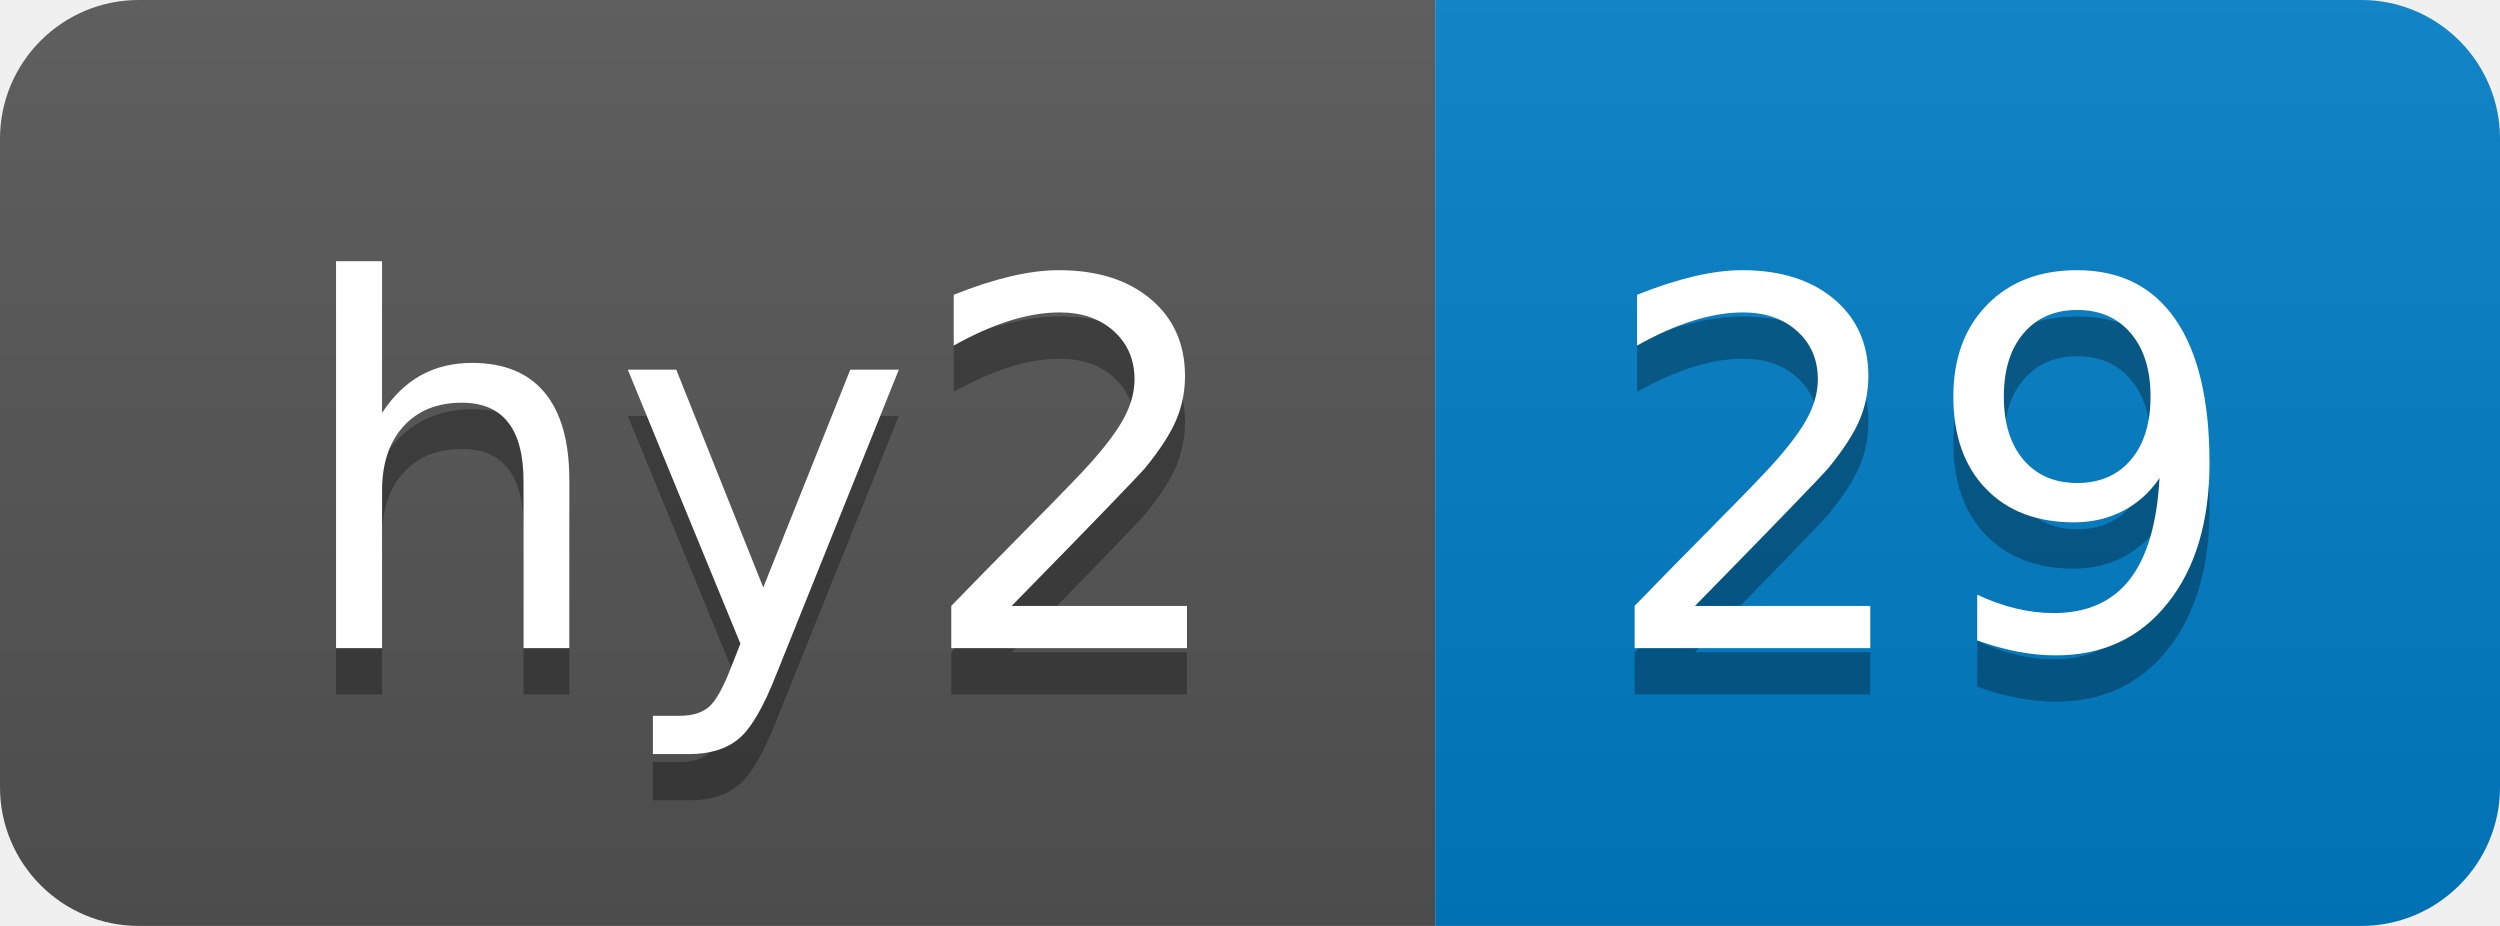
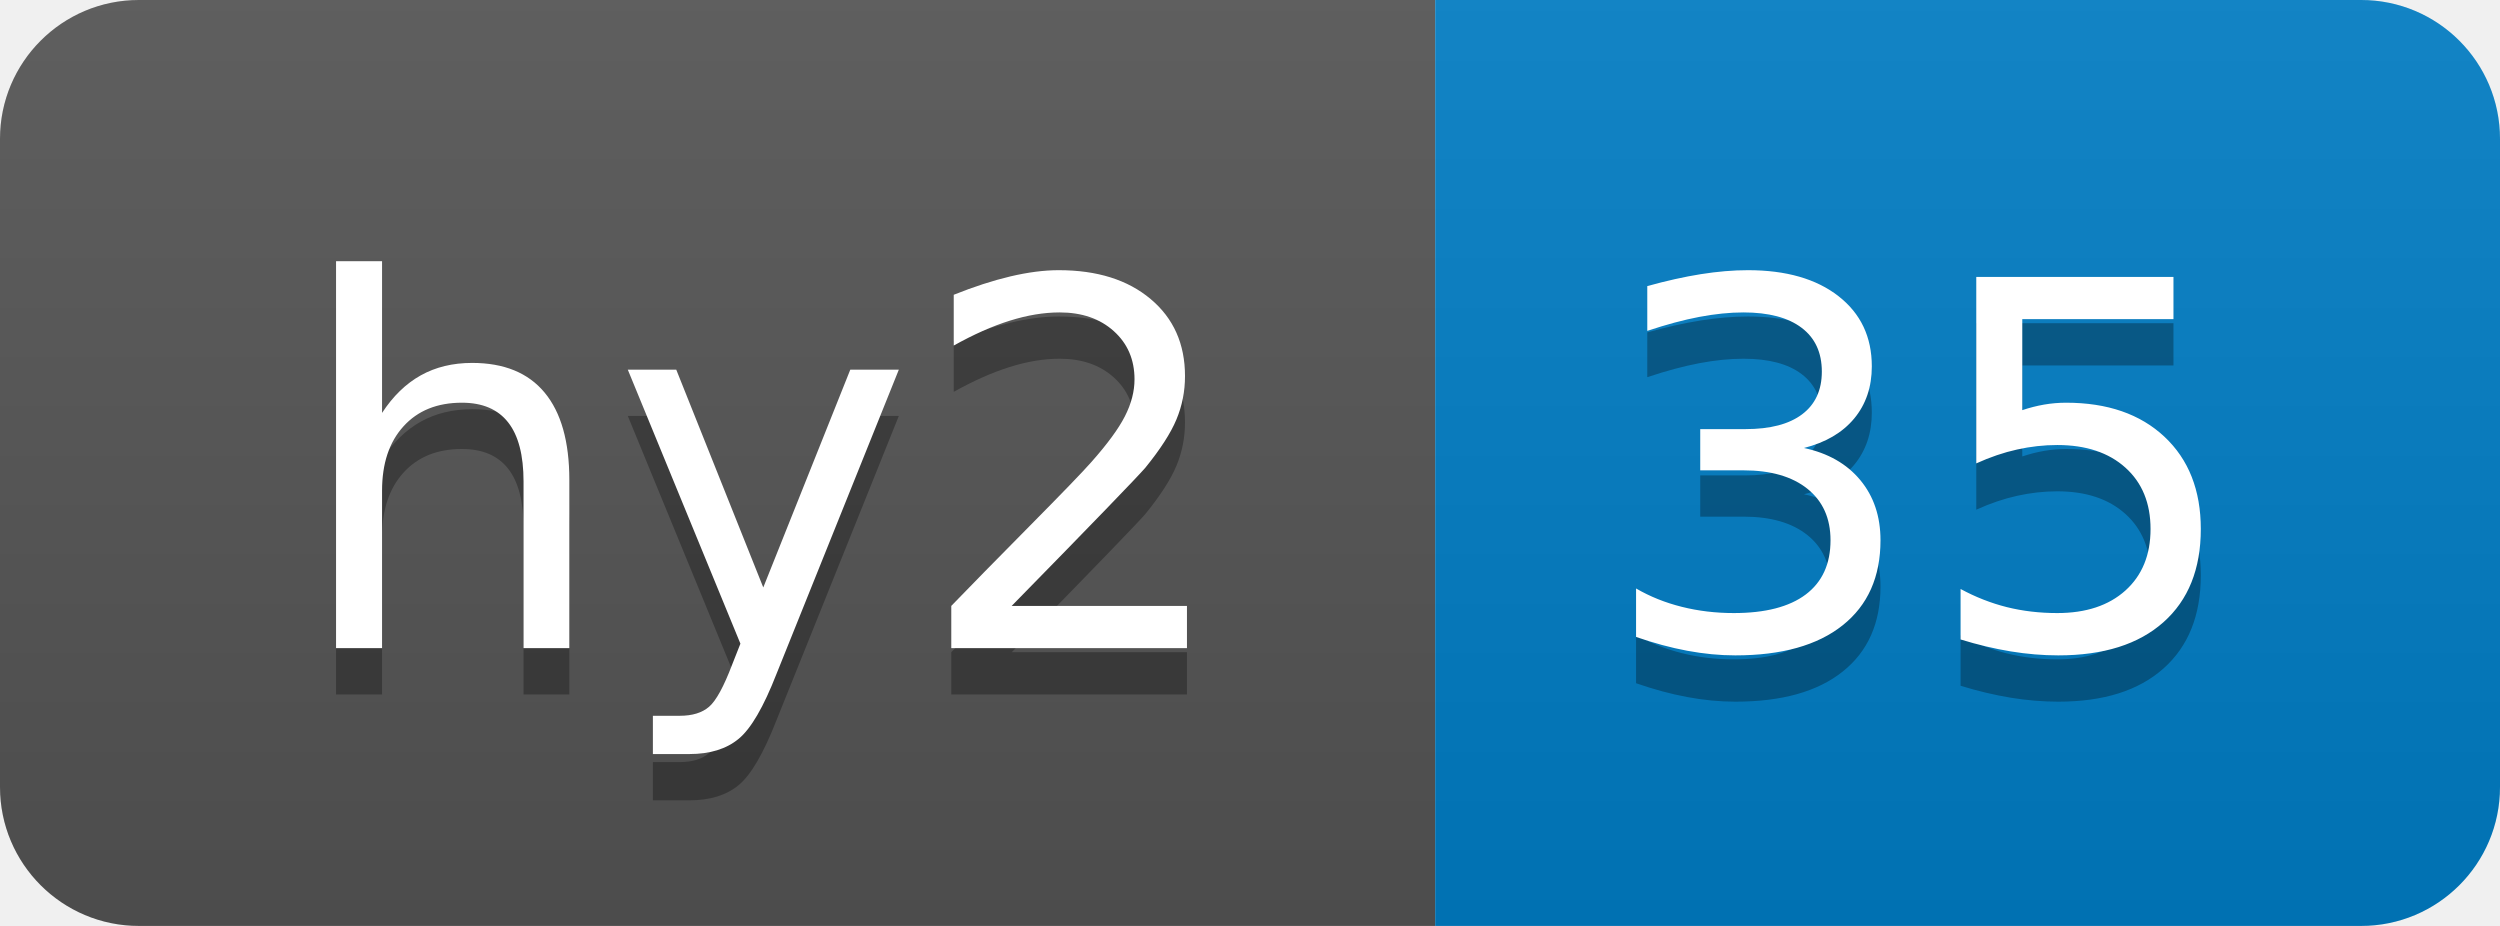
- <svg xmlns="http://www.w3.org/2000/svg" width="54" height="20" role="img" aria-label="hy2: 29">
+ <svg xmlns="http://www.w3.org/2000/svg" width="54" height="20" role="img" aria-label="hy2: 35">
  <linearGradient id="s" x2="0" y2="100%">
    <stop offset="0" stop-color="#bbb" stop-opacity=".1" />
    <stop offset="1" stop-opacity=".1" />
  </linearGradient>
  <clipPath id="r">
    <rect width="54" height="20" rx="3" fill="#fff" />
  </clipPath>
  <g clip-path="url(#r)">
    <rect width="31" height="20" fill="#555" />
    <rect x="31" width="23" height="20" fill="#007ec6" />
    <rect width="54" height="20" fill="url(#s)" />
  </g>
  <g fill="#fff" text-anchor="middle" font-family="Verdana,Geneva,DejaVu Sans,sans-serif" text-rendering="geometricPrecision" font-size="110">
    <text aria-hidden="true" x="165" y="150" fill="#010101" fill-opacity=".3" transform="scale(.1)" textLength="210">hy2</text>
    <text x="165" y="140" transform="scale(.1)" fill="#fff" textLength="210">hy2</text>
-     <text aria-hidden="true" x="415" y="150" fill="#010101" fill-opacity=".3" transform="scale(.1)" textLength="130">29</text>
-     <text x="415" y="140" transform="scale(.1)" fill="#fff" textLength="130">29</text>
+     <text aria-hidden="true" x="415" y="150" fill="#010101" fill-opacity=".3" transform="scale(.1)" textLength="130">35</text>
+     <text x="415" y="140" transform="scale(.1)" fill="#fff" textLength="130">35</text>
  </g>
</svg>
